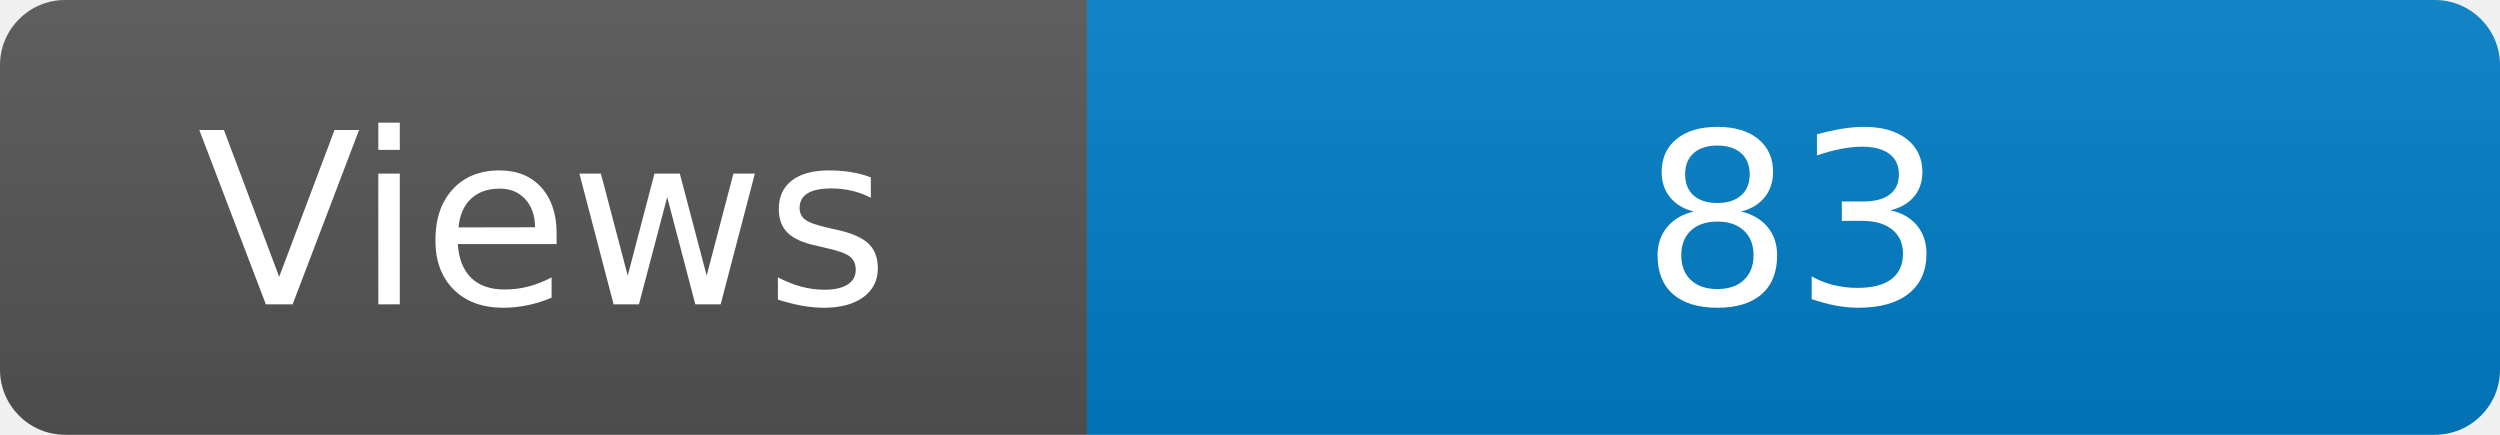
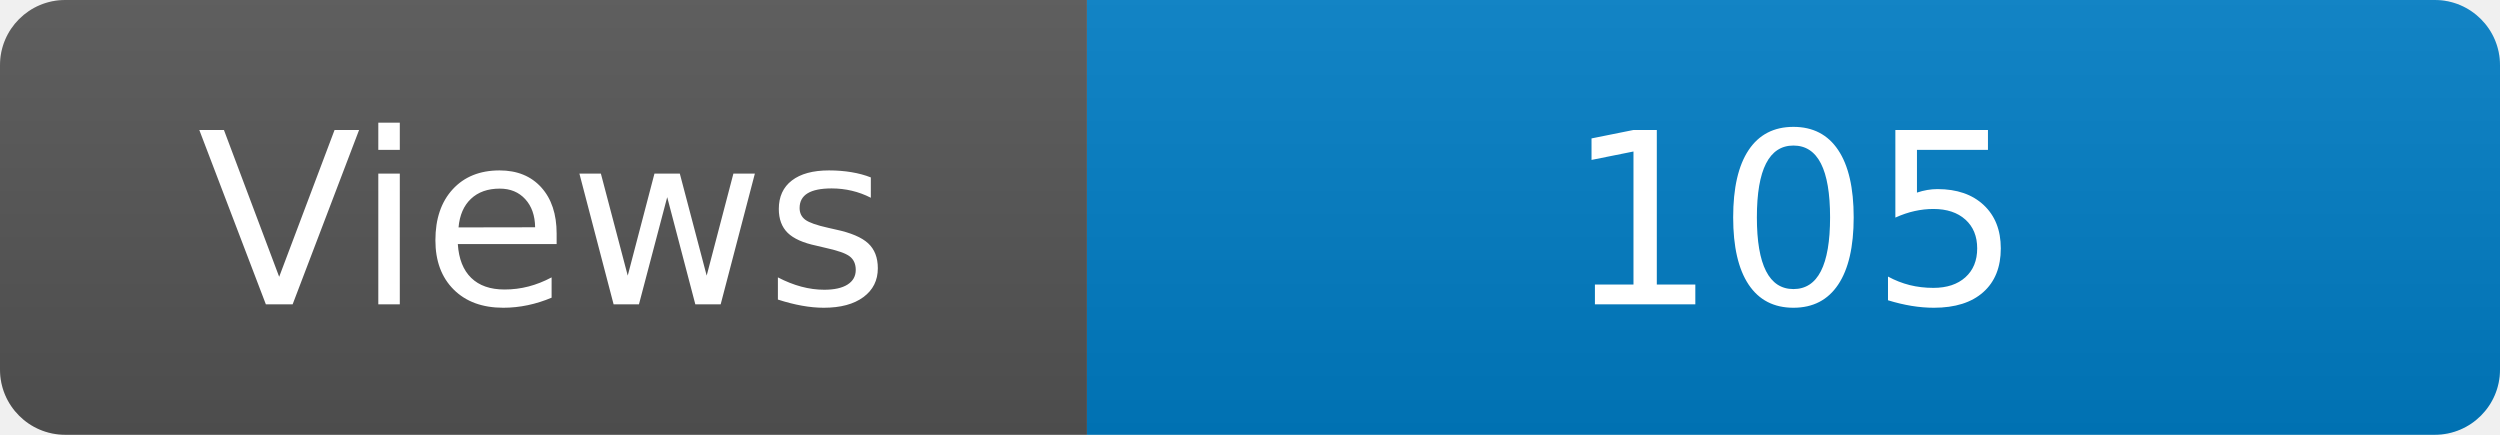
<svg xmlns="http://www.w3.org/2000/svg" width="115" height="20" role="img" aria-label="Maintained?: yes">
  <linearGradient id="s" x2="0" y2="100%">
    <stop offset="0" stop-color="#bbb" stop-opacity=".1" />
    <stop offset="1" stop-opacity=".1" />
  </linearGradient>
  <clipPath id="r">
    <rect width="115" height="20" rx="3" fill="#fff" />
  </clipPath>
  <g clip-path="url(#r)">
    <rect width="50" height="20" fill="#555" />
    <rect x="50" width="160" height="20" fill="#007ec6" />
    <rect width="115" height="20" fill="url(#s)" />
  </g>
  <g fill="#fff" text-anchor="middle" font-family="Verdana,Geneva,DejaVu Sans,sans-serif" font-size="110">
    <text x="250" y="140" transform="scale(.1)" fill="#fff">Views</text>
-     <text x="825" y="140" transform="scale(.1)" fill="#fff">83</text>
+     <text x="825" y="140" transform="scale(.1)" fill="#fff">105</text>
  </g>
</svg>
